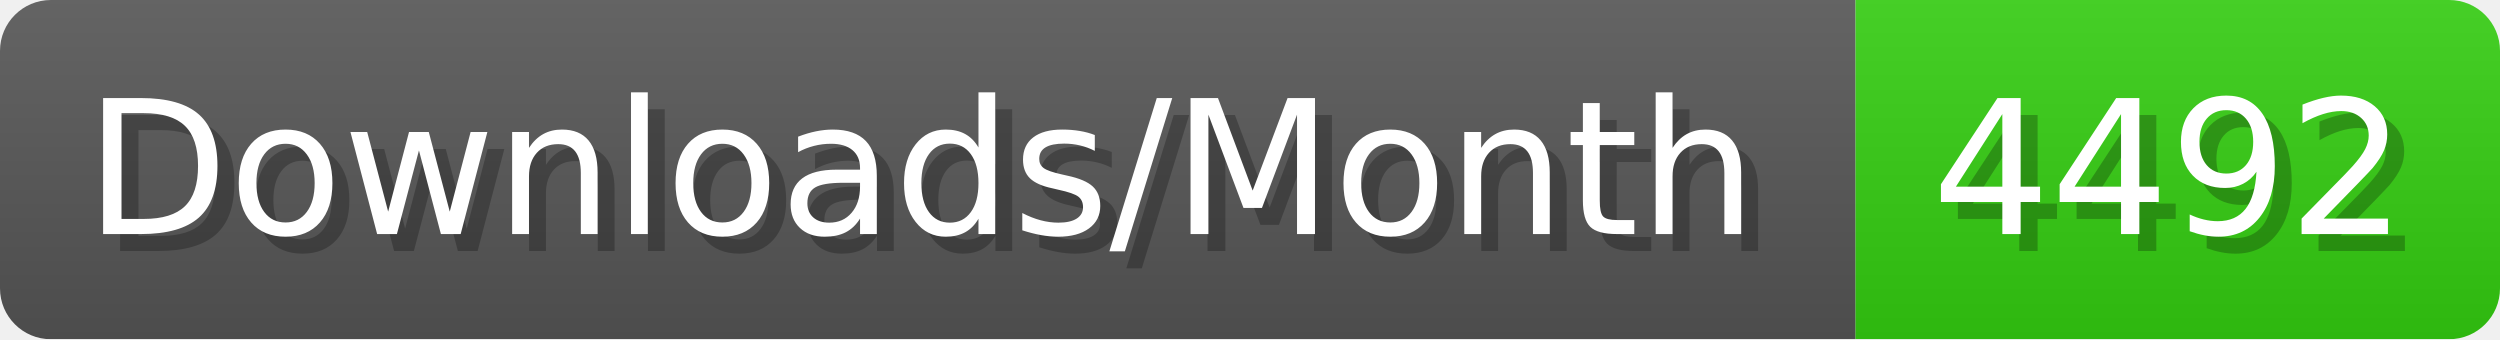
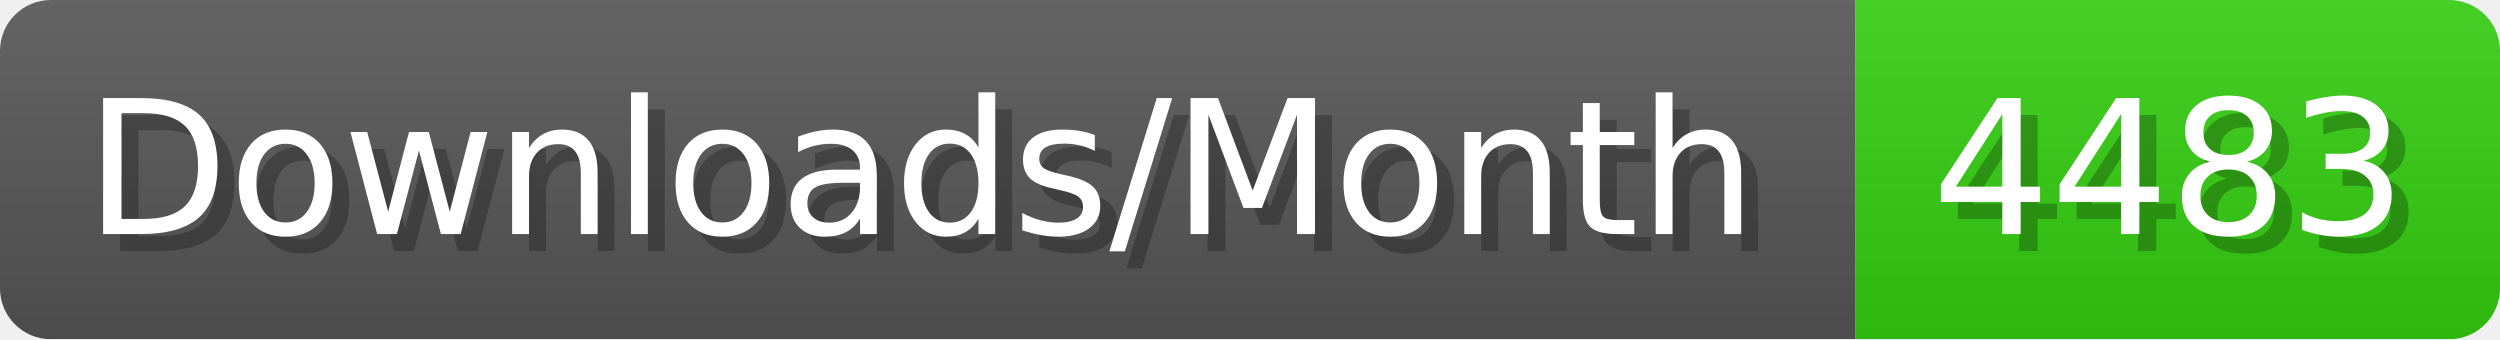
- <svg xmlns="http://www.w3.org/2000/svg" width="147.4" height="20" viewBox="0 0 1474 200" role="img" aria-label="Downloads/Month: 4492">
+ <svg xmlns="http://www.w3.org/2000/svg" width="147.4" height="20" viewBox="0 0 1474 200" role="img" aria-label="Downloads/Month: 4483">
  <linearGradient id="YlXUI" x2="0" y2="100%">
    <stop offset="0" stop-opacity=".1" stop-color="#EEE" />
    <stop offset="1" stop-opacity=".1" />
  </linearGradient>
  <mask id="JHhop">
    <rect width="1474" height="200" rx="30" fill="#FFF" />
  </mask>
  <g mask="url(#JHhop)">
    <rect width="1094" height="200" fill="#555" />
    <rect width="380" height="200" fill="#3C1" x="1094" />
    <rect width="1474" height="200" fill="url(#YlXUI)" />
  </g>
  <g aria-hidden="true" fill="#fff" text-anchor="start" font-family="Verdana,DejaVu Sans,sans-serif" font-size="110">
    <text x="60" y="148" textLength="994" fill="#000" opacity="0.25">Downloads/Month</text>
    <text x="50" y="138" textLength="994">Downloads/Month</text>
-     <text x="1149" y="148" textLength="280" fill="#000" opacity="0.25">4492</text>
-     <text x="1139" y="138" textLength="280">4492</text>
+     <text x="1149" y="148" textLength="280" fill="#000" opacity="0.25">4483</text>
+     <text x="1139" y="138" textLength="280">4483</text>
  </g>
</svg>
